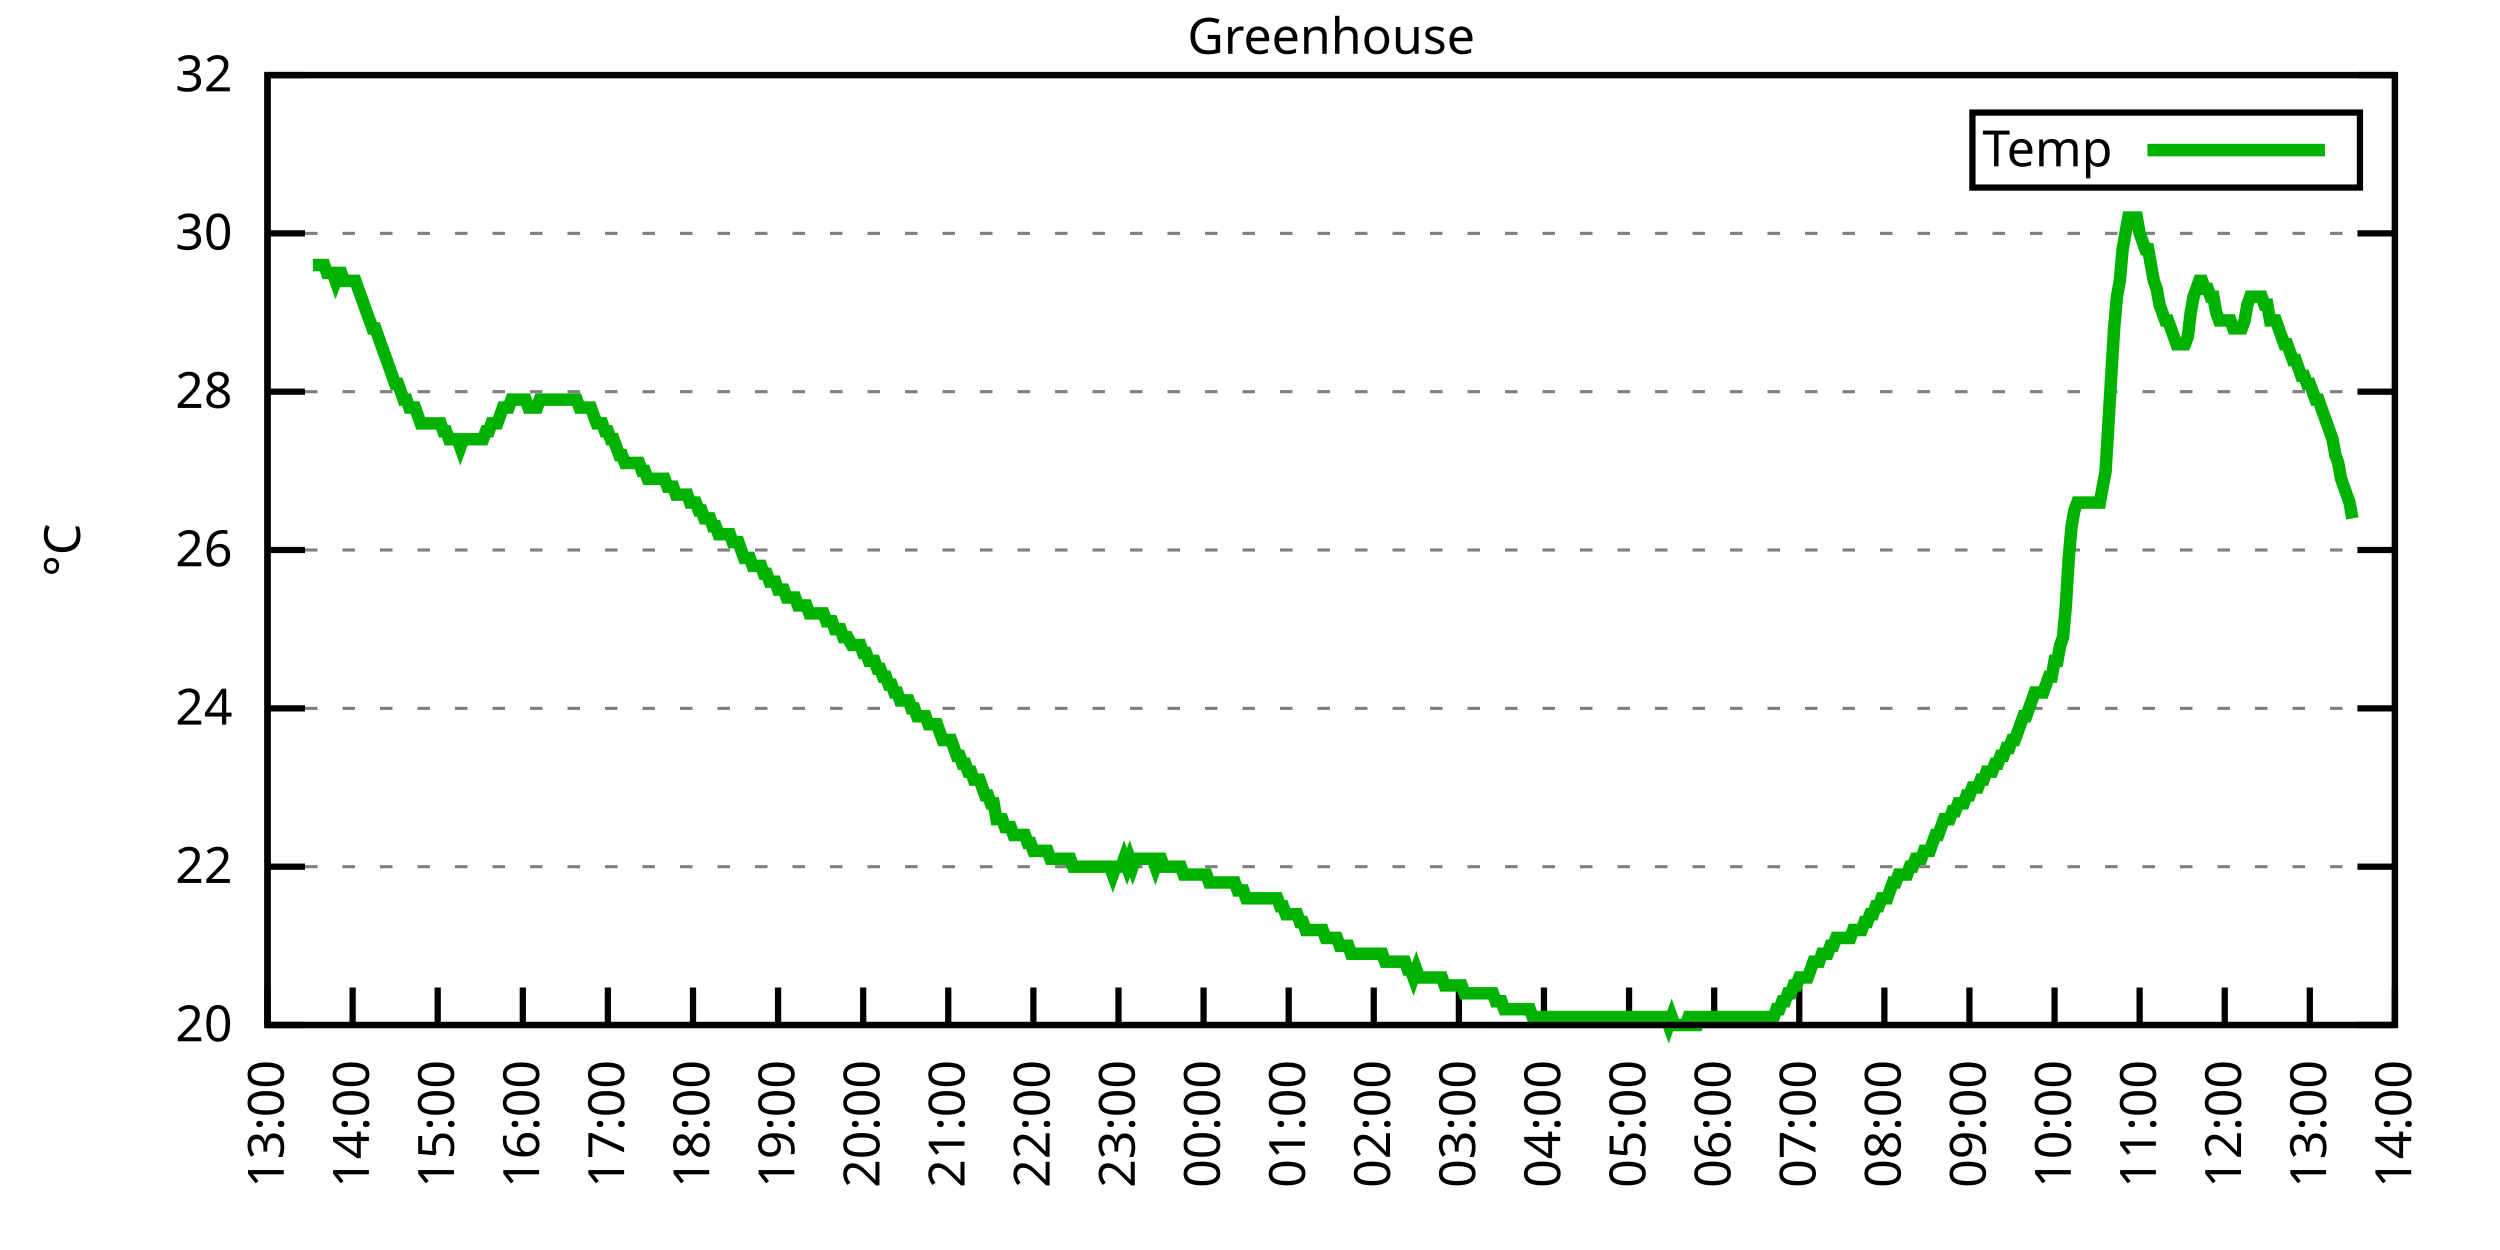
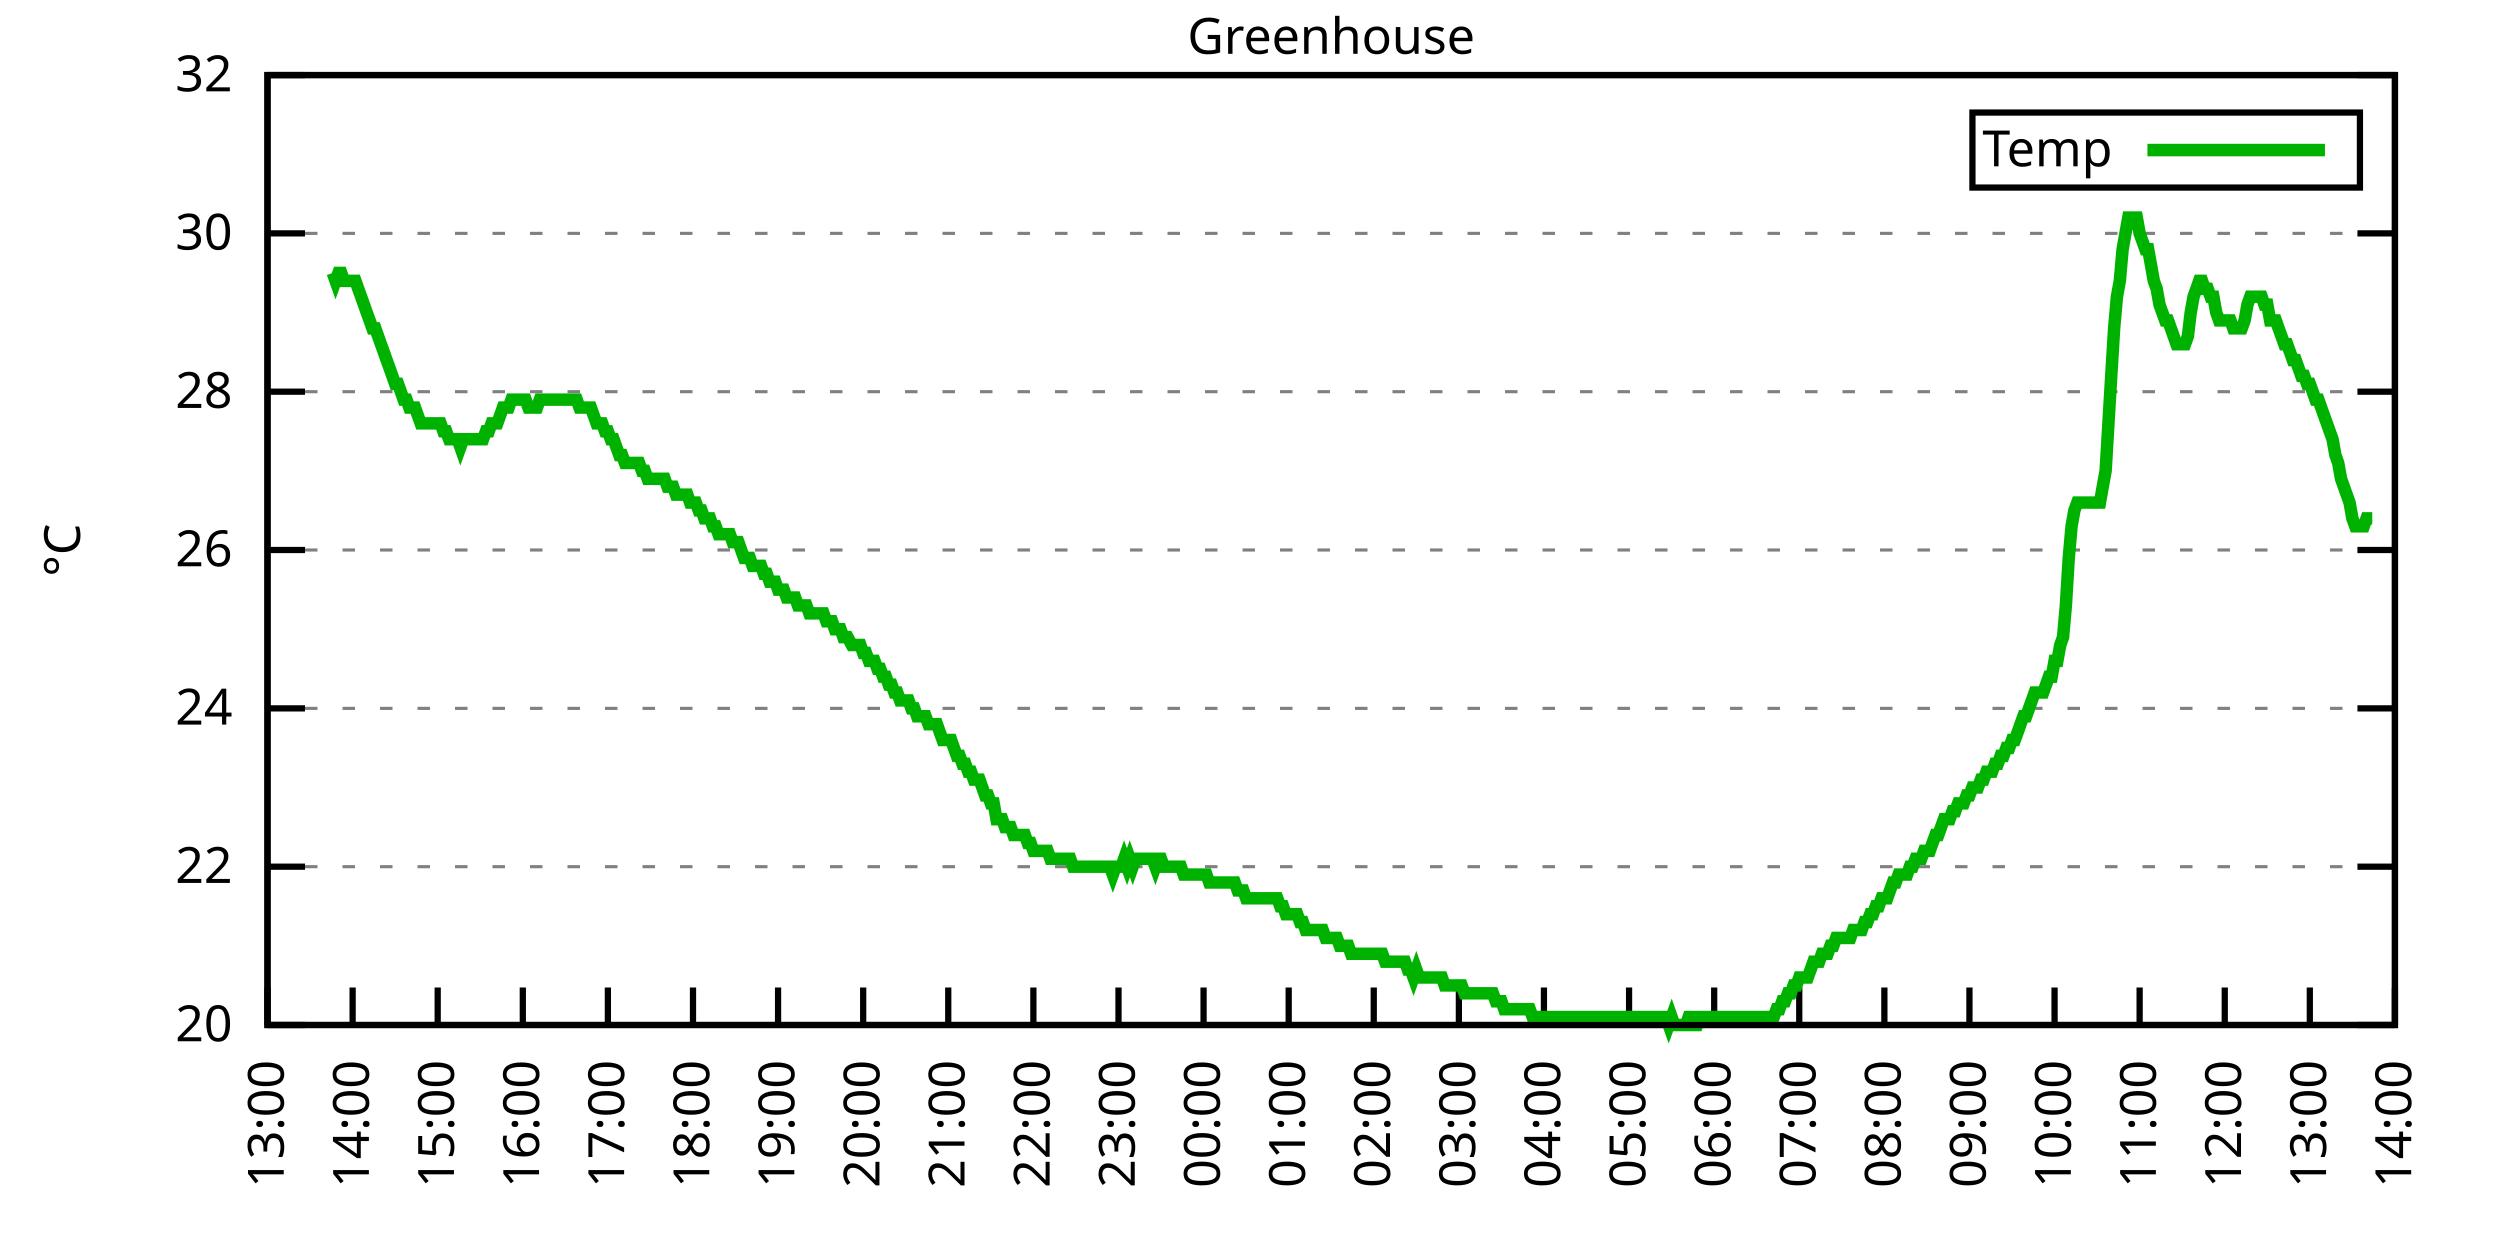
<svg xmlns="http://www.w3.org/2000/svg" xmlns:xlink="http://www.w3.org/1999/xlink" width="400" height="200" viewBox="0 0 400 200">
  <g id="gnuplot_canvas">
    <rect x="0" y="0" width="400" height="200" fill="none" />
    <defs>
      <circle id="gpDot" r="0.5" stroke-width="0.5" stroke="currentColor" />
      <path id="gpPt0" stroke-width="0.333" stroke="currentColor" d="M-1,0 h2 M0,-1 v2" />
      <path id="gpPt1" stroke-width="0.333" stroke="currentColor" d="M-1,-1 L1,1 M1,-1 L-1,1" />
      <path id="gpPt2" stroke-width="0.333" stroke="currentColor" d="M-1,0 L1,0 M0,-1 L0,1 M-1,-1 L1,1 M-1,1 L1,-1" />
      <rect id="gpPt3" stroke-width="0.333" stroke="currentColor" x="-1" y="-1" width="2" height="2" />
      <rect id="gpPt4" stroke-width="0.333" stroke="currentColor" fill="currentColor" x="-1" y="-1" width="2" height="2" />
      <circle id="gpPt5" stroke-width="0.333" stroke="currentColor" cx="0" cy="0" r="1" />
      <use xlink:href="#gpPt5" id="gpPt6" fill="currentColor" stroke="none" />
      <path id="gpPt7" stroke-width="0.333" stroke="currentColor" d="M0,-1.33 L-1.33,0.67 L1.33,0.67 z" />
      <use xlink:href="#gpPt7" id="gpPt8" fill="currentColor" stroke="none" />
      <use xlink:href="#gpPt7" id="gpPt9" stroke="currentColor" transform="rotate(180)" />
      <use xlink:href="#gpPt9" id="gpPt10" fill="currentColor" stroke="none" />
      <use xlink:href="#gpPt3" id="gpPt11" stroke="currentColor" transform="rotate(45)" />
      <use xlink:href="#gpPt11" id="gpPt12" fill="currentColor" stroke="none" />
      <path id="gpPt13" stroke-width="0.333" stroke="currentColor" d="M0,1.330 L1.265,0.411 L0.782,-1.067 L-0.782,-1.076 L-1.265,0.411 z" />
      <use xlink:href="#gpPt13" id="gpPt14" fill="currentColor" stroke="none" />
      <filter id="textbox" filterUnits="objectBoundingBox" x="0" y="0" height="1" width="1">
        <feFlood flood-color="white" flood-opacity="1" result="bgnd" />
        <feComposite in="SourceGraphic" in2="bgnd" operator="atop" />
      </filter>
      <filter id="greybox" filterUnits="objectBoundingBox" x="0" y="0" height="1" width="1">
        <feFlood flood-color="lightgrey" flood-opacity="1" result="grey" />
        <feComposite in="SourceGraphic" in2="grey" operator="atop" />
      </filter>
    </defs>
    <g fill="none" color="white" stroke="currentColor" stroke-width="1.00" stroke-linecap="butt" stroke-linejoin="miter">
</g>
    <g fill="none" color="black" stroke="currentColor" stroke-width="1.00" stroke-linecap="butt" stroke-linejoin="miter">
      <g stroke="none" shape-rendering="crispEdges">
        <polygon fill="rgb(255, 255, 255)" points="42.80,164.00 383.18,164.00 383.18,12.02 42.80,12.02 " />
      </g>
    </g>
    <g fill="none" color="black" stroke="currentColor" stroke-width="1.00" stroke-linecap="butt" stroke-linejoin="miter">
</g>
    <g fill="none" color="black" stroke="black" stroke-width="0.50" stroke-linecap="butt" stroke-linejoin="miter">
</g>
    <g fill="none" color="gray" stroke="currentColor" stroke-width="0.50" stroke-linecap="butt" stroke-linejoin="miter">
      <path stroke="gray" stroke-dasharray="2,4" class="gridline" d="M42.80,164.00 L383.19,164.00  " />
    </g>
    <g fill="none" color="gray" stroke="gray" stroke-width="1.00" stroke-linecap="butt" stroke-linejoin="miter">
</g>
    <g fill="none" color="black" stroke="currentColor" stroke-width="1.00" stroke-linecap="butt" stroke-linejoin="miter">
      <path stroke="black" d="M42.80,164.00 L48.80,164.00 M383.19,164.00 L377.19,164.00  " />
      <g transform="translate(37.20,166.60)" stroke="none" fill="black" font-family="Sans" font-size="8.00" text-anchor="end">
        <text>
          <tspan font-family="Sans"> 20</tspan>
        </text>
      </g>
    </g>
    <g fill="none" color="black" stroke="currentColor" stroke-width="1.00" stroke-linecap="butt" stroke-linejoin="miter">
</g>
    <g fill="none" color="black" stroke="black" stroke-width="0.50" stroke-linecap="butt" stroke-linejoin="miter">
</g>
    <g fill="none" color="gray" stroke="currentColor" stroke-width="0.50" stroke-linecap="butt" stroke-linejoin="miter">
      <path stroke="gray" stroke-dasharray="2,4" class="gridline" d="M42.80,138.67 L383.19,138.67  " />
    </g>
    <g fill="none" color="gray" stroke="gray" stroke-width="1.00" stroke-linecap="butt" stroke-linejoin="miter">
</g>
    <g fill="none" color="black" stroke="currentColor" stroke-width="1.00" stroke-linecap="butt" stroke-linejoin="miter">
      <path stroke="black" d="M42.80,138.67 L48.80,138.67 M383.19,138.67 L377.19,138.67  " />
      <g transform="translate(37.20,141.27)" stroke="none" fill="black" font-family="Sans" font-size="8.00" text-anchor="end">
        <text>
          <tspan font-family="Sans"> 22</tspan>
        </text>
      </g>
    </g>
    <g fill="none" color="black" stroke="currentColor" stroke-width="1.00" stroke-linecap="butt" stroke-linejoin="miter">
</g>
    <g fill="none" color="black" stroke="black" stroke-width="0.50" stroke-linecap="butt" stroke-linejoin="miter">
</g>
    <g fill="none" color="gray" stroke="currentColor" stroke-width="0.50" stroke-linecap="butt" stroke-linejoin="miter">
      <path stroke="gray" stroke-dasharray="2,4" class="gridline" d="M42.80,113.34 L383.19,113.34  " />
    </g>
    <g fill="none" color="gray" stroke="gray" stroke-width="1.00" stroke-linecap="butt" stroke-linejoin="miter">
</g>
    <g fill="none" color="black" stroke="currentColor" stroke-width="1.00" stroke-linecap="butt" stroke-linejoin="miter">
      <path stroke="black" d="M42.80,113.34 L48.80,113.34 M383.19,113.34 L377.19,113.34  " />
      <g transform="translate(37.20,115.94)" stroke="none" fill="black" font-family="Sans" font-size="8.00" text-anchor="end">
        <text>
          <tspan font-family="Sans"> 24</tspan>
        </text>
      </g>
    </g>
    <g fill="none" color="black" stroke="currentColor" stroke-width="1.00" stroke-linecap="butt" stroke-linejoin="miter">
</g>
    <g fill="none" color="black" stroke="black" stroke-width="0.50" stroke-linecap="butt" stroke-linejoin="miter">
</g>
    <g fill="none" color="gray" stroke="currentColor" stroke-width="0.50" stroke-linecap="butt" stroke-linejoin="miter">
      <path stroke="gray" stroke-dasharray="2,4" class="gridline" d="M42.80,88.00 L383.19,88.00  " />
    </g>
    <g fill="none" color="gray" stroke="gray" stroke-width="1.00" stroke-linecap="butt" stroke-linejoin="miter">
</g>
    <g fill="none" color="black" stroke="currentColor" stroke-width="1.00" stroke-linecap="butt" stroke-linejoin="miter">
      <path stroke="black" d="M42.80,88.00 L48.80,88.00 M383.19,88.00 L377.19,88.00  " />
      <g transform="translate(37.20,90.60)" stroke="none" fill="black" font-family="Sans" font-size="8.00" text-anchor="end">
        <text>
          <tspan font-family="Sans"> 26</tspan>
        </text>
      </g>
    </g>
    <g fill="none" color="black" stroke="currentColor" stroke-width="1.00" stroke-linecap="butt" stroke-linejoin="miter">
</g>
    <g fill="none" color="black" stroke="black" stroke-width="0.50" stroke-linecap="butt" stroke-linejoin="miter">
</g>
    <g fill="none" color="gray" stroke="currentColor" stroke-width="0.50" stroke-linecap="butt" stroke-linejoin="miter">
      <path stroke="gray" stroke-dasharray="2,4" class="gridline" d="M42.80,62.67 L383.19,62.67  " />
    </g>
    <g fill="none" color="gray" stroke="gray" stroke-width="1.00" stroke-linecap="butt" stroke-linejoin="miter">
</g>
    <g fill="none" color="black" stroke="currentColor" stroke-width="1.00" stroke-linecap="butt" stroke-linejoin="miter">
      <path stroke="black" d="M42.80,62.67 L48.80,62.67 M383.19,62.67 L377.19,62.67  " />
      <g transform="translate(37.20,65.27)" stroke="none" fill="black" font-family="Sans" font-size="8.00" text-anchor="end">
        <text>
          <tspan font-family="Sans"> 28</tspan>
        </text>
      </g>
    </g>
    <g fill="none" color="black" stroke="currentColor" stroke-width="1.00" stroke-linecap="butt" stroke-linejoin="miter">
</g>
    <g fill="none" color="black" stroke="black" stroke-width="0.50" stroke-linecap="butt" stroke-linejoin="miter">
</g>
    <g fill="none" color="gray" stroke="currentColor" stroke-width="0.50" stroke-linecap="butt" stroke-linejoin="miter">
      <path stroke="gray" stroke-dasharray="2,4" class="gridline" d="M42.80,37.34 L383.19,37.34  " />
    </g>
    <g fill="none" color="gray" stroke="gray" stroke-width="1.00" stroke-linecap="butt" stroke-linejoin="miter">
</g>
    <g fill="none" color="black" stroke="currentColor" stroke-width="1.00" stroke-linecap="butt" stroke-linejoin="miter">
      <path stroke="black" d="M42.80,37.34 L48.80,37.34 M383.19,37.34 L377.19,37.34  " />
      <g transform="translate(37.20,39.94)" stroke="none" fill="black" font-family="Sans" font-size="8.00" text-anchor="end">
        <text>
          <tspan font-family="Sans"> 30</tspan>
        </text>
      </g>
    </g>
    <g fill="none" color="black" stroke="currentColor" stroke-width="1.00" stroke-linecap="butt" stroke-linejoin="miter">
</g>
    <g fill="none" color="black" stroke="black" stroke-width="0.50" stroke-linecap="butt" stroke-linejoin="miter">
</g>
    <g fill="none" color="gray" stroke="currentColor" stroke-width="0.50" stroke-linecap="butt" stroke-linejoin="miter">
      <path stroke="gray" stroke-dasharray="2,4" class="gridline" d="M42.80,12.01 L383.19,12.01  " />
    </g>
    <g fill="none" color="gray" stroke="gray" stroke-width="1.00" stroke-linecap="butt" stroke-linejoin="miter">
</g>
    <g fill="none" color="black" stroke="currentColor" stroke-width="1.00" stroke-linecap="butt" stroke-linejoin="miter">
      <path stroke="black" d="M42.80,12.01 L48.80,12.01 M383.19,12.01 L377.19,12.01  " />
      <g transform="translate(37.20,14.61)" stroke="none" fill="black" font-family="Sans" font-size="8.00" text-anchor="end">
        <text>
          <tspan font-family="Sans"> 32</tspan>
        </text>
      </g>
    </g>
    <g fill="none" color="black" stroke="currentColor" stroke-width="1.00" stroke-linecap="butt" stroke-linejoin="miter">
      <path stroke="black" d="M42.80,164.00 L42.80,158.00  " />
      <g transform="translate(45.40,169.60) rotate(270.00)" stroke="none" fill="black" font-family="Sans" font-size="8.00" text-anchor="end">
        <text>
          <tspan font-family="Sans">13:00</tspan>
        </text>
      </g>
    </g>
    <g fill="none" color="black" stroke="currentColor" stroke-width="1.00" stroke-linecap="butt" stroke-linejoin="miter">
      <path stroke="black" d="M56.42,164.00 L56.42,158.00  " />
      <g transform="translate(59.02,169.60) rotate(270.00)" stroke="none" fill="black" font-family="Sans" font-size="8.00" text-anchor="end">
        <text>
          <tspan font-family="Sans">14:00</tspan>
        </text>
      </g>
    </g>
    <g fill="none" color="black" stroke="currentColor" stroke-width="1.00" stroke-linecap="butt" stroke-linejoin="miter">
      <path stroke="black" d="M70.03,164.00 L70.03,158.00  " />
      <g transform="translate(72.63,169.60) rotate(270.00)" stroke="none" fill="black" font-family="Sans" font-size="8.00" text-anchor="end">
        <text>
          <tspan font-family="Sans">15:00</tspan>
        </text>
      </g>
    </g>
    <g fill="none" color="black" stroke="currentColor" stroke-width="1.00" stroke-linecap="butt" stroke-linejoin="miter">
      <path stroke="black" d="M83.65,164.00 L83.65,158.00  " />
      <g transform="translate(86.25,169.60) rotate(270.00)" stroke="none" fill="black" font-family="Sans" font-size="8.00" text-anchor="end">
        <text>
          <tspan font-family="Sans">16:00</tspan>
        </text>
      </g>
    </g>
    <g fill="none" color="black" stroke="currentColor" stroke-width="1.00" stroke-linecap="butt" stroke-linejoin="miter">
      <path stroke="black" d="M97.26,164.00 L97.26,158.00  " />
      <g transform="translate(99.86,169.60) rotate(270.00)" stroke="none" fill="black" font-family="Sans" font-size="8.00" text-anchor="end">
        <text>
          <tspan font-family="Sans">17:00</tspan>
        </text>
      </g>
    </g>
    <g fill="none" color="black" stroke="currentColor" stroke-width="1.00" stroke-linecap="butt" stroke-linejoin="miter">
      <path stroke="black" d="M110.88,164.00 L110.88,158.00  " />
      <g transform="translate(113.48,169.60) rotate(270.00)" stroke="none" fill="black" font-family="Sans" font-size="8.00" text-anchor="end">
        <text>
          <tspan font-family="Sans">18:00</tspan>
        </text>
      </g>
    </g>
    <g fill="none" color="black" stroke="currentColor" stroke-width="1.00" stroke-linecap="butt" stroke-linejoin="miter">
      <path stroke="black" d="M124.49,164.00 L124.49,158.00  " />
      <g transform="translate(127.09,169.60) rotate(270.00)" stroke="none" fill="black" font-family="Sans" font-size="8.00" text-anchor="end">
        <text>
          <tspan font-family="Sans">19:00</tspan>
        </text>
      </g>
    </g>
    <g fill="none" color="black" stroke="currentColor" stroke-width="1.00" stroke-linecap="butt" stroke-linejoin="miter">
      <path stroke="black" d="M138.11,164.00 L138.11,158.00  " />
      <g transform="translate(140.71,169.60) rotate(270.00)" stroke="none" fill="black" font-family="Sans" font-size="8.00" text-anchor="end">
        <text>
          <tspan font-family="Sans">20:00</tspan>
        </text>
      </g>
    </g>
    <g fill="none" color="black" stroke="currentColor" stroke-width="1.00" stroke-linecap="butt" stroke-linejoin="miter">
      <path stroke="black" d="M151.72,164.00 L151.72,158.00  " />
      <g transform="translate(154.32,169.60) rotate(270.00)" stroke="none" fill="black" font-family="Sans" font-size="8.00" text-anchor="end">
        <text>
          <tspan font-family="Sans">21:00</tspan>
        </text>
      </g>
    </g>
    <g fill="none" color="black" stroke="currentColor" stroke-width="1.00" stroke-linecap="butt" stroke-linejoin="miter">
      <path stroke="black" d="M165.34,164.00 L165.34,158.00  " />
      <g transform="translate(167.94,169.60) rotate(270.00)" stroke="none" fill="black" font-family="Sans" font-size="8.00" text-anchor="end">
        <text>
          <tspan font-family="Sans">22:00</tspan>
        </text>
      </g>
    </g>
    <g fill="none" color="black" stroke="currentColor" stroke-width="1.00" stroke-linecap="butt" stroke-linejoin="miter">
      <path stroke="black" d="M178.96,164.00 L178.96,158.00  " />
      <g transform="translate(181.56,169.60) rotate(270.00)" stroke="none" fill="black" font-family="Sans" font-size="8.00" text-anchor="end">
        <text>
          <tspan font-family="Sans">23:00</tspan>
        </text>
      </g>
    </g>
    <g fill="none" color="black" stroke="currentColor" stroke-width="1.00" stroke-linecap="butt" stroke-linejoin="miter">
      <path stroke="black" d="M192.57,164.00 L192.57,158.00  " />
      <g transform="translate(195.17,169.60) rotate(270.00)" stroke="none" fill="black" font-family="Sans" font-size="8.00" text-anchor="end">
        <text>
          <tspan font-family="Sans">00:00</tspan>
        </text>
      </g>
    </g>
    <g fill="none" color="black" stroke="currentColor" stroke-width="1.00" stroke-linecap="butt" stroke-linejoin="miter">
      <path stroke="black" d="M206.19,164.00 L206.19,158.00  " />
      <g transform="translate(208.79,169.60) rotate(270.00)" stroke="none" fill="black" font-family="Sans" font-size="8.00" text-anchor="end">
        <text>
          <tspan font-family="Sans">01:00</tspan>
        </text>
      </g>
    </g>
    <g fill="none" color="black" stroke="currentColor" stroke-width="1.00" stroke-linecap="butt" stroke-linejoin="miter">
      <path stroke="black" d="M219.80,164.00 L219.80,158.00  " />
      <g transform="translate(222.40,169.60) rotate(270.00)" stroke="none" fill="black" font-family="Sans" font-size="8.00" text-anchor="end">
        <text>
          <tspan font-family="Sans">02:00</tspan>
        </text>
      </g>
    </g>
    <g fill="none" color="black" stroke="currentColor" stroke-width="1.00" stroke-linecap="butt" stroke-linejoin="miter">
      <path stroke="black" d="M233.42,164.00 L233.42,158.00  " />
      <g transform="translate(236.02,169.60) rotate(270.00)" stroke="none" fill="black" font-family="Sans" font-size="8.00" text-anchor="end">
        <text>
          <tspan font-family="Sans">03:00</tspan>
        </text>
      </g>
    </g>
    <g fill="none" color="black" stroke="currentColor" stroke-width="1.00" stroke-linecap="butt" stroke-linejoin="miter">
      <path stroke="black" d="M247.03,164.00 L247.03,158.00  " />
      <g transform="translate(249.63,169.60) rotate(270.00)" stroke="none" fill="black" font-family="Sans" font-size="8.00" text-anchor="end">
        <text>
          <tspan font-family="Sans">04:00</tspan>
        </text>
      </g>
    </g>
    <g fill="none" color="black" stroke="currentColor" stroke-width="1.00" stroke-linecap="butt" stroke-linejoin="miter">
      <path stroke="black" d="M260.65,164.00 L260.65,158.00  " />
      <g transform="translate(263.25,169.60) rotate(270.00)" stroke="none" fill="black" font-family="Sans" font-size="8.00" text-anchor="end">
        <text>
          <tspan font-family="Sans">05:00</tspan>
        </text>
      </g>
    </g>
    <g fill="none" color="black" stroke="currentColor" stroke-width="1.00" stroke-linecap="butt" stroke-linejoin="miter">
      <path stroke="black" d="M274.27,164.00 L274.27,158.00  " />
      <g transform="translate(276.87,169.60) rotate(270.00)" stroke="none" fill="black" font-family="Sans" font-size="8.00" text-anchor="end">
        <text>
          <tspan font-family="Sans">06:00</tspan>
        </text>
      </g>
    </g>
    <g fill="none" color="black" stroke="currentColor" stroke-width="1.00" stroke-linecap="butt" stroke-linejoin="miter">
      <path stroke="black" d="M287.88,164.00 L287.88,158.00  " />
      <g transform="translate(290.48,169.60) rotate(270.00)" stroke="none" fill="black" font-family="Sans" font-size="8.00" text-anchor="end">
        <text>
          <tspan font-family="Sans">07:00</tspan>
        </text>
      </g>
    </g>
    <g fill="none" color="black" stroke="currentColor" stroke-width="1.00" stroke-linecap="butt" stroke-linejoin="miter">
      <path stroke="black" d="M301.50,164.00 L301.50,158.00  " />
      <g transform="translate(304.10,169.60) rotate(270.00)" stroke="none" fill="black" font-family="Sans" font-size="8.00" text-anchor="end">
        <text>
          <tspan font-family="Sans">08:00</tspan>
        </text>
      </g>
    </g>
    <g fill="none" color="black" stroke="currentColor" stroke-width="1.00" stroke-linecap="butt" stroke-linejoin="miter">
      <path stroke="black" d="M315.11,164.00 L315.11,158.00  " />
      <g transform="translate(317.71,169.60) rotate(270.00)" stroke="none" fill="black" font-family="Sans" font-size="8.00" text-anchor="end">
        <text>
          <tspan font-family="Sans">09:00</tspan>
        </text>
      </g>
    </g>
    <g fill="none" color="black" stroke="currentColor" stroke-width="1.00" stroke-linecap="butt" stroke-linejoin="miter">
      <path stroke="black" d="M328.73,164.00 L328.73,158.00  " />
      <g transform="translate(331.33,169.60) rotate(270.00)" stroke="none" fill="black" font-family="Sans" font-size="8.00" text-anchor="end">
        <text>
          <tspan font-family="Sans">10:00</tspan>
        </text>
      </g>
    </g>
    <g fill="none" color="black" stroke="currentColor" stroke-width="1.00" stroke-linecap="butt" stroke-linejoin="miter">
      <path stroke="black" d="M342.34,164.00 L342.34,158.00  " />
      <g transform="translate(344.94,169.60) rotate(270.00)" stroke="none" fill="black" font-family="Sans" font-size="8.00" text-anchor="end">
        <text>
          <tspan font-family="Sans">11:00</tspan>
        </text>
      </g>
    </g>
    <g fill="none" color="black" stroke="currentColor" stroke-width="1.00" stroke-linecap="butt" stroke-linejoin="miter">
      <path stroke="black" d="M355.96,164.00 L355.96,158.00  " />
      <g transform="translate(358.56,169.60) rotate(270.00)" stroke="none" fill="black" font-family="Sans" font-size="8.00" text-anchor="end">
        <text>
          <tspan font-family="Sans">12:00</tspan>
        </text>
      </g>
    </g>
    <g fill="none" color="black" stroke="currentColor" stroke-width="1.00" stroke-linecap="butt" stroke-linejoin="miter">
      <path stroke="black" d="M369.57,164.00 L369.57,158.00  " />
      <g transform="translate(372.17,169.60) rotate(270.00)" stroke="none" fill="black" font-family="Sans" font-size="8.00" text-anchor="end">
        <text>
          <tspan font-family="Sans">13:00</tspan>
        </text>
      </g>
    </g>
    <g fill="none" color="black" stroke="currentColor" stroke-width="1.00" stroke-linecap="butt" stroke-linejoin="miter">
      <path stroke="black" d="M383.19,164.00 L383.19,158.00  " />
      <g transform="translate(385.79,169.60) rotate(270.00)" stroke="none" fill="black" font-family="Sans" font-size="8.00" text-anchor="end">
        <text>
          <tspan font-family="Sans">14:00</tspan>
        </text>
      </g>
    </g>
    <g fill="none" color="black" stroke="currentColor" stroke-width="1.00" stroke-linecap="butt" stroke-linejoin="miter">
</g>
    <g fill="none" color="black" stroke="currentColor" stroke-width="1.00" stroke-linecap="butt" stroke-linejoin="miter">
      <path stroke="black" d="M42.80,12.01 L42.80,164.00 L383.19,164.00 L383.19,12.01 L42.80,12.01 Z  " />
    </g>
    <g fill="none" color="black" stroke="currentColor" stroke-width="1.00" stroke-linecap="butt" stroke-linejoin="miter">
</g>
    <g fill="none" color="black" stroke="currentColor" stroke-width="1.00" stroke-linecap="butt" stroke-linejoin="miter">
      <path stroke="black" d="M315.59,30.01 L315.59,18.01 L377.59,18.01 L377.59,30.01 L315.59,30.01 Z  " />
    </g>
    <g id="Greenhouse_plot_1">
      <g fill="none" color="white" stroke="black" stroke-width="2.00" stroke-linecap="butt" stroke-linejoin="miter">
</g>
      <g fill="none" color="black" stroke="currentColor" stroke-width="2.00" stroke-linecap="butt" stroke-linejoin="miter">
        <g transform="translate(337.99,26.61)" stroke="none" fill="black" font-family="Sans" font-size="8.00" text-anchor="end">
          <text>
            <tspan font-family="Sans">Temp</tspan>
          </text>
        </g>
      </g>
      <g fill="none" color="black" stroke="currentColor" stroke-width="2.00" stroke-linecap="butt" stroke-linejoin="miter">
-         <path stroke="rgb(  0, 178,   0)" d="M343.59,24.01 L371.99,24.01 M50.06,42.41 L50.52,42.41 L50.97,42.41 L51.42,42.41 L51.88,42.41 L52.33,43.67   L52.78,43.67 L53.24,43.67 L53.69,44.94 L54.15,43.67 L54.60,43.67 L55.05,44.94 L55.51,44.94 L55.96,44.94   L56.42,44.94 L56.87,44.94 L57.32,46.21 L57.78,47.47 L58.23,48.74 L58.68,50.01 L59.14,51.27 L59.59,52.54   L60.05,52.54 L60.50,53.81 L60.95,55.07 L61.41,56.34 L61.86,57.61 L62.32,58.87 L62.77,60.14 L63.22,61.41   L63.68,61.41 L64.13,62.67 L64.58,63.94 L65.04,63.94 L65.49,65.21 L65.95,65.21 L66.40,65.21 L66.85,66.47   L67.31,67.74 L67.76,67.74 L68.22,67.74 L68.67,67.74 L69.12,67.74 L69.58,67.74 L70.03,67.74 L70.49,67.74   L70.94,69.01 L71.39,69.01 L71.85,70.27 L72.30,70.27 L72.75,70.27 L73.21,70.27 L73.66,71.54 L74.12,70.27   L74.57,70.27 L75.02,70.27 L75.48,70.27 L75.93,70.27 L76.39,70.27 L76.84,70.27 L77.29,70.27 L77.75,69.01   L78.20,69.01 L78.65,67.74 L79.11,67.74 L79.56,67.74 L80.02,66.47 L80.47,65.21 L80.92,65.21 L81.38,65.21   L81.83,63.94 L82.29,63.94 L82.74,63.94 L83.19,63.94 L83.65,63.94 L84.10,63.94 L84.55,65.21 L85.01,65.21   L85.46,65.21 L85.92,65.21 L86.37,63.94 L86.82,63.94 L87.28,63.94 L87.73,63.94 L88.19,63.94 L88.64,63.94   L89.09,63.94 L89.55,63.94 L90.00,63.94 L90.45,63.94 L90.91,63.94 L91.36,63.94 L91.82,63.94 L92.27,63.94   L92.72,65.21 L93.18,65.21 L93.63,65.21 L94.09,65.21 L94.54,65.21 L94.99,66.47 L95.45,67.74 L95.90,67.74   L96.35,67.74 L96.81,69.01 L97.26,69.01 L97.72,70.27 L98.17,70.27 L98.62,71.54 L99.08,72.81 L99.53,72.81   L99.99,74.07 L100.44,74.07 L100.89,74.07 L101.35,74.07 L101.80,74.07 L102.25,74.07 L102.71,75.34 L103.16,75.34   L103.62,76.61 L104.07,76.61 L104.52,76.61 L104.98,76.61 L105.43,76.61 L105.89,76.61 L106.34,76.61 L106.79,77.87   L107.25,77.87 L107.70,77.87 L108.15,79.14 L108.61,79.14 L109.06,79.14 L109.52,79.14 L109.97,79.14 L110.42,80.41   L110.88,80.41 L111.33,80.41 L111.79,81.67 L112.24,81.67 L112.69,82.94 L113.15,82.94 L113.60,82.94 L114.05,84.21   L114.51,84.21 L114.96,85.47 L115.42,85.47 L115.87,85.47 L116.32,85.47 L116.78,85.47 L117.23,86.74 L117.69,86.74   L118.14,86.74 L118.59,88.00 L119.05,89.27 L119.50,89.27 L119.96,89.27 L120.41,90.54 L120.86,90.54 L121.32,90.54   L121.77,90.54 L122.22,91.80 L122.68,91.80 L123.13,93.07 L123.59,93.07 L124.04,93.07 L124.49,94.34 L124.95,94.34   L125.40,94.34 L125.86,95.60 L126.31,95.60 L126.76,95.60 L127.22,95.60 L127.67,96.87 L128.12,96.87 L128.58,96.87   L129.03,96.87 L129.49,98.14 L129.94,98.14 L130.39,98.14 L130.85,98.14 L131.30,98.14 L131.76,98.14 L132.21,99.40   L132.66,99.40 L133.12,99.40 L133.57,100.67 L134.02,100.67 L134.48,100.67 L134.93,101.94 L135.39,101.94 L135.61,101.94   L136.29,103.20 L136.75,103.20 L137.20,103.20 L137.66,103.20 L138.11,104.47 L138.56,104.47 L139.02,105.74 L139.47,105.74   L139.92,105.74 L140.38,107.00 L140.83,107.00 L141.29,108.27 L141.74,108.27 L142.19,109.54 L142.65,109.54 L143.10,110.80   L143.56,110.80 L144.01,112.07 L144.46,112.07 L144.92,112.07 L145.37,112.07 L145.82,113.34 L146.28,113.34 L146.73,114.60   L147.19,114.60 L147.64,114.60 L148.09,114.60 L148.55,115.87 L149.00,115.87 L149.46,115.87 L149.91,115.87 L150.36,117.14   L150.82,118.40 L151.27,118.40 L151.72,118.40 L152.18,118.40 L152.63,119.67 L153.09,120.94 L153.54,120.94 L153.99,122.20   L154.45,122.20 L154.90,123.47 L155.36,123.47 L155.81,124.74 L156.26,124.74 L156.72,124.74 L157.17,126.00 L157.62,127.27   L158.08,127.27 L158.53,128.54 L158.99,128.54 L159.44,131.07 L159.89,131.07 L160.35,131.07 L160.80,132.34 L161.26,132.34   L161.71,132.34 L162.16,133.60 L162.62,133.60 L163.07,133.60 L163.52,133.60 L163.98,133.60 L164.43,134.87 L164.89,134.87   L165.34,136.14 L165.79,136.14 L166.25,136.14 L166.70,136.14 L167.16,136.14 L167.61,136.14 L168.06,137.40 L168.52,137.40   L168.97,137.40 L169.43,137.40 L169.88,137.40 L170.33,137.40 L170.79,137.40 L171.24,137.40 L171.69,138.67 L172.15,138.67   L172.60,138.67 L173.06,138.67 L173.51,138.67 L173.96,138.67 L174.42,138.67 L174.87,138.67 L175.33,138.67 L175.78,138.67   L176.23,138.67 L176.69,138.67 L177.14,138.67 L177.59,138.67 L178.05,139.93 L178.50,138.67 L178.96,138.67 L179.41,138.67   L179.86,137.40 L180.32,138.67 L180.77,137.40 L181.23,138.67 L181.68,137.40 L182.13,137.40 L182.59,137.40 L183.04,137.40   L183.49,137.40 L183.95,137.40 L184.40,137.40 L184.86,138.67 L185.31,137.40 L185.76,137.40 L186.22,138.67 L186.67,138.67   L187.13,138.67 L187.58,138.67 L188.03,138.67 L188.49,138.67 L188.94,138.67 L189.39,139.93 L189.85,139.93 L190.30,139.93   L190.76,139.93 L191.21,139.93 L191.66,139.93 L192.12,139.93 L192.57,139.93 L193.03,139.93 L193.48,141.20 L193.93,141.20   L194.39,141.20 L194.84,141.20 L195.29,141.20 L195.75,141.20 L196.20,141.20 L196.66,141.20 L197.11,141.20 L197.56,141.20   L198.02,142.47 L198.47,142.47 L198.93,142.47 L199.38,143.73 L199.83,143.73 L200.29,143.73 L200.74,143.73 L201.19,143.73   L201.65,143.73 L202.10,143.73 L202.56,143.73 L203.01,143.73 L203.46,143.73 L203.92,143.73 L204.37,143.73 L204.83,145.00   L205.28,145.00 L205.73,146.27 L206.19,146.27 L206.64,146.27 L207.09,146.27 L207.55,146.27 L208.00,147.53 L208.46,147.53   L208.91,148.80 L209.36,148.80 L209.82,148.80 L210.27,148.80 L210.73,148.80 L211.18,148.80 L211.63,148.80 L212.09,150.07   L212.54,150.07 L213.00,150.07 L213.45,150.07 L213.90,150.07 L214.36,151.33 L214.81,151.33 L215.26,151.33 L215.72,151.33   L216.17,152.60 L216.63,152.60 L217.08,152.60 L217.53,152.60 L217.99,152.60 L218.44,152.60 L218.90,152.60 L219.35,152.60   L219.80,152.60 L220.26,152.60 L220.71,152.60 L221.16,152.60 L221.62,153.87 L222.07,153.87 L222.53,153.87 L222.98,153.87   L223.43,153.87 L223.89,153.87 L224.34,153.87 L224.80,153.87 L225.25,155.13 L225.70,155.13 L226.16,156.40 L226.61,155.13   L227.06,156.40 L227.52,156.40 L227.97,156.40 L228.43,156.40 L228.88,156.40 L229.33,156.40 L229.79,156.40 L230.24,156.40   L230.70,156.40 L231.15,157.67 L231.60,157.67 L232.06,157.67 L232.51,157.67 L232.96,157.67 L233.42,157.67 L233.87,157.67   L234.33,158.93 L234.78,158.93 L235.23,158.93 L235.69,158.93 L236.14,158.93 L236.60,158.93 L237.05,158.93 L237.50,158.93   L237.96,158.93 L238.41,158.93 L238.86,158.93 L239.32,160.20 L239.77,160.20 L240.23,160.20 L240.68,161.47 L241.13,161.47   L241.59,161.47 L242.04,161.47 L242.50,161.47 L242.95,161.47 L243.40,161.47 L243.86,161.47 L244.31,161.47 L244.76,161.47   L245.22,162.73 L245.67,162.73 L246.13,162.73 L246.58,162.73 L247.03,162.73 L247.49,162.73 L247.94,162.73 L248.40,162.73   L248.85,162.73 L249.30,162.73 L249.76,162.73 L250.21,162.73 L250.66,162.73 L251.12,162.73 L251.57,162.73 L252.03,162.73   L252.48,162.73 L252.93,162.73 L253.39,162.73 L253.84,162.73 L254.30,162.73 L254.75,162.73 L255.20,162.73 L255.66,162.73   L256.11,162.73 L256.56,162.73 L257.02,162.73 L257.47,162.73 L257.93,162.73 L258.38,162.73 L258.83,162.73 L259.29,162.73   L259.74,162.73 L260.20,162.73 L260.65,162.73 L261.10,162.73 L261.56,162.73 L262.01,162.73 L262.47,162.73 L262.92,162.73   L263.37,162.73 L263.83,162.73 L264.28,162.73 L264.73,162.73 L265.19,162.73 L265.64,162.73 L266.10,162.73 L266.55,162.73   L267.00,164.00 L267.46,162.73 L267.91,164.00 L268.37,164.00 L268.82,164.00 L269.27,164.00 L269.73,164.00 L270.18,162.73   L270.63,162.73 L271.09,164.00 L271.54,164.00 L272.00,162.73 L272.45,162.73 L272.90,162.73 L273.36,162.73 L273.81,162.73   L274.27,162.73 L274.72,162.73 L275.17,162.73 L275.63,162.73 L276.08,162.73 L276.53,162.73 L276.99,162.73 L277.44,162.73   L277.90,162.73 L278.35,162.73 L278.80,162.73 L279.26,162.73 L279.71,162.73 L280.17,162.73 L280.62,162.73 L281.07,162.73   L281.53,162.73 L281.98,162.73 L282.43,162.73 L282.89,162.73 L283.34,162.73 L283.80,162.73 L284.25,161.47 L284.70,161.47   L285.16,160.20 L285.61,160.20 L286.07,158.93 L286.52,158.93 L286.97,157.67 L287.43,157.67 L287.88,156.40 L288.33,156.40   L288.79,156.40 L289.24,156.40 L289.70,155.13 L290.15,153.87 L290.60,153.87 L291.06,153.87 L291.51,152.60 L291.97,152.60   L292.42,152.60 L292.87,151.33 L293.33,151.33 L293.78,150.07 L294.23,150.07 L294.69,150.07 L295.14,150.07 L295.60,150.07   L296.05,150.07 L296.50,148.80 L296.96,148.80 L297.41,148.80 L297.87,148.80 L298.32,147.53 L298.77,147.53 L299.23,146.27   L299.68,146.27 L300.13,145.00 L300.59,145.00 L301.04,143.73 L301.50,143.73 L301.95,143.73 L302.40,142.47 L302.86,141.20   L303.31,141.20 L303.77,139.93 L304.22,139.93 L304.67,139.93 L305.13,139.93 L305.58,138.67 L306.03,138.67 L306.49,137.40   L306.94,137.40 L307.40,137.40 L307.85,136.14 L308.30,136.14 L308.76,136.14 L309.21,134.87 L309.67,133.60 L310.12,133.60   L310.57,132.34 L311.03,131.07 L311.48,131.07 L311.94,131.07 L312.39,129.80 L312.84,129.80 L313.30,128.54 L313.75,128.54   L314.20,128.54 L314.66,127.27 L315.11,127.27 L315.57,126.00 L316.02,126.00 L316.47,126.00 L316.93,124.74 L317.38,124.74   L317.84,123.47 L318.29,123.47 L318.74,123.47 L319.20,122.20 L319.65,122.20 L320.10,120.94 L320.56,120.94 L321.01,119.67   L321.47,119.67 L321.92,118.40 L322.37,118.40 L322.83,117.14 L323.28,115.87 L323.74,114.60 L324.19,114.60 L324.64,113.34   L325.10,112.07 L325.55,110.80 L326.00,110.80 L326.46,110.80 L326.91,110.80 L327.37,109.54 L327.82,108.27 L328.27,108.27   L328.73,105.74 L329.18,105.74 L329.64,103.20 L330.09,101.94 L330.54,96.87 L331.00,89.27 L331.45,84.21 L331.90,81.67   L332.36,80.41 L332.81,80.41 L333.27,80.41 L333.72,80.41 L334.17,80.41 L334.63,80.41 L335.08,80.41 L335.54,80.41   L335.99,80.41 L336.44,77.87 L336.90,75.34 L337.35,67.74 L337.80,60.14 L338.26,52.54 L338.71,47.47 L339.17,44.94   L339.62,39.87 L340.07,37.34 L340.53,34.81 L340.98,34.81 L341.44,34.81 L341.89,34.81 L342.34,37.34 L342.80,38.61   L343.25,39.87 L343.70,39.87 L344.16,42.41 L344.61,44.94 L345.07,46.21 L345.52,48.74 L345.97,50.01 L346.43,51.27   L346.88,51.27 L347.34,52.54 L347.79,53.81 L348.24,55.07 L348.70,55.07 L349.15,55.07 L349.60,55.07 L350.06,53.81   L350.51,50.01 L350.97,47.47 L351.42,46.21 L351.87,44.94 L352.33,44.94 L352.78,46.21 L353.24,46.21 L353.69,47.47   L354.14,47.47 L354.60,50.01 L355.05,51.27 L355.50,51.27 L355.96,51.27 L356.41,51.27 L356.87,51.27 L357.32,52.54   L357.77,52.54 L358.23,52.54 L358.68,52.54 L359.14,51.27 L359.59,48.74 L360.04,47.47 L360.50,47.47 L360.95,47.47   L361.41,47.47 L361.86,47.47 L362.31,48.74 L362.77,48.74 L363.22,51.27 L363.67,51.27 L364.13,51.27 L364.58,52.54   L365.04,53.81 L365.49,55.07 L365.94,55.07 L366.40,56.34 L366.85,57.61 L367.31,57.61 L367.76,58.87 L368.21,60.14   L368.67,60.14 L369.12,61.41 L369.57,61.41 L370.03,62.67 L370.48,63.94 L370.94,63.94 L371.39,65.21 L371.84,66.47   L372.30,67.74 L372.75,69.01 L373.21,70.27 L373.66,72.81 L374.11,74.07 L374.57,76.61 L375.02,77.87 L375.47,79.14   L375.93,80.41 L376.38,82.94  " />
+         <path stroke="rgb(  0, 178,   0)" d="M343.59,24.01 L371.99,24.01 M53.24,43.67 L53.69,44.94 L54.15,43.67 L54.60,43.67 L55.05,44.94 L55.51,44.94   L55.96,44.94 L56.42,44.94 L56.87,44.94 L57.32,46.21 L57.78,47.47 L58.23,48.74 L58.68,50.01 L59.14,51.27   L59.59,52.54 L60.05,52.54 L60.50,53.81 L60.95,55.07 L61.41,56.34 L61.86,57.61 L62.32,58.87 L62.77,60.14   L63.22,61.41 L63.68,61.41 L64.13,62.67 L64.58,63.94 L65.04,63.94 L65.49,65.21 L65.95,65.21 L66.40,65.21   L66.85,66.47 L67.31,67.74 L67.76,67.74 L68.22,67.74 L68.67,67.74 L69.12,67.74 L69.58,67.74 L70.03,67.74   L70.49,67.74 L70.94,69.01 L71.39,69.01 L71.85,70.27 L72.30,70.27 L72.75,70.27 L73.21,70.27 L73.66,71.54   L74.12,70.27 L74.57,70.27 L75.02,70.27 L75.48,70.27 L75.93,70.27 L76.39,70.27 L76.84,70.27 L77.29,70.27   L77.75,69.01 L78.20,69.01 L78.65,67.74 L79.11,67.74 L79.56,67.74 L80.02,66.47 L80.47,65.21 L80.92,65.21   L81.38,65.21 L81.83,63.94 L82.29,63.94 L82.74,63.94 L83.19,63.94 L83.65,63.94 L84.10,63.94 L84.55,65.21   L85.01,65.21 L85.46,65.21 L85.92,65.21 L86.37,63.94 L86.82,63.94 L87.28,63.94 L87.73,63.94 L88.19,63.94   L88.64,63.94 L89.09,63.94 L89.55,63.94 L90.00,63.94 L90.45,63.94 L90.91,63.94 L91.36,63.94 L91.82,63.94   L92.27,63.94 L92.72,65.21 L93.18,65.21 L93.63,65.21 L94.09,65.21 L94.54,65.21 L94.99,66.47 L95.45,67.74   L95.90,67.74 L96.35,67.74 L96.81,69.01 L97.26,69.01 L97.72,70.27 L98.17,70.27 L98.62,71.54 L99.08,72.81   L99.53,72.81 L99.99,74.07 L100.44,74.07 L100.89,74.07 L101.35,74.07 L101.80,74.07 L102.25,74.07 L102.71,75.34   L103.16,75.34 L103.62,76.61 L104.07,76.61 L104.52,76.61 L104.98,76.61 L105.43,76.61 L105.89,76.61 L106.34,76.61   L106.79,77.87 L107.25,77.87 L107.70,77.87 L108.15,79.14 L108.61,79.14 L109.06,79.14 L109.52,79.14 L109.97,79.14   L110.42,80.41 L110.88,80.41 L111.33,80.41 L111.79,81.67 L112.24,81.67 L112.69,82.94 L113.15,82.94 L113.60,82.94   L114.05,84.21 L114.51,84.21 L114.96,85.47 L115.42,85.47 L115.87,85.47 L116.32,85.47 L116.78,85.47 L117.23,86.74   L117.69,86.74 L118.14,86.74 L118.59,88.00 L119.05,89.27 L119.50,89.27 L119.96,89.27 L120.41,90.54 L120.86,90.54   L121.32,90.54 L121.77,90.54 L122.22,91.80 L122.68,91.80 L123.13,93.07 L123.59,93.07 L124.04,93.07 L124.49,94.34   L124.95,94.34 L125.40,94.34 L125.86,95.60 L126.31,95.60 L126.76,95.60 L127.22,95.60 L127.67,96.87 L128.12,96.87   L128.58,96.87 L129.03,96.87 L129.49,98.14 L129.94,98.14 L130.39,98.14 L130.85,98.14 L131.30,98.14 L131.76,98.14   L132.21,99.40 L132.66,99.40 L133.12,99.40 L133.57,100.67 L134.02,100.67 L134.48,100.67 L134.93,101.94 L135.39,101.94   L135.61,101.94 L136.29,103.20 L136.75,103.20 L137.20,103.20 L137.66,103.20 L138.11,104.47 L138.56,104.47 L139.02,105.74   L139.47,105.74 L139.92,105.74 L140.38,107.00 L140.83,107.00 L141.29,108.27 L141.74,108.27 L142.19,109.54 L142.65,109.54   L143.10,110.80 L143.56,110.80 L144.01,112.07 L144.46,112.07 L144.92,112.07 L145.37,112.07 L145.82,113.34 L146.28,113.34   L146.73,114.60 L147.19,114.60 L147.64,114.60 L148.09,114.60 L148.55,115.87 L149.00,115.87 L149.46,115.87 L149.91,115.87   L150.36,117.14 L150.82,118.40 L151.27,118.40 L151.72,118.40 L152.18,118.40 L152.63,119.67 L153.09,120.94 L153.54,120.94   L153.99,122.20 L154.45,122.20 L154.90,123.47 L155.36,123.47 L155.81,124.74 L156.26,124.74 L156.72,124.74 L157.17,126.00   L157.62,127.27 L158.08,127.27 L158.53,128.54 L158.99,128.54 L159.44,131.07 L159.89,131.07 L160.35,131.07 L160.80,132.34   L161.26,132.34 L161.71,132.34 L162.16,133.60 L162.62,133.60 L163.07,133.60 L163.52,133.60 L163.98,133.60 L164.43,134.87   L164.89,134.87 L165.34,136.14 L165.79,136.14 L166.25,136.14 L166.70,136.14 L167.16,136.14 L167.61,136.14 L168.06,137.40   L168.52,137.40 L168.97,137.40 L169.43,137.40 L169.88,137.40 L170.33,137.40 L170.79,137.40 L171.24,137.40 L171.69,138.67   L172.15,138.67 L172.60,138.67 L173.06,138.67 L173.51,138.67 L173.96,138.67 L174.42,138.67 L174.87,138.67 L175.33,138.67   L175.78,138.67 L176.23,138.67 L176.69,138.67 L177.14,138.67 L177.59,138.67 L178.05,139.93 L178.50,138.67 L178.96,138.67   L179.41,138.67 L179.86,137.40 L180.32,138.67 L180.77,137.40 L181.23,138.67 L181.68,137.40 L182.13,137.40 L182.59,137.40   L183.04,137.40 L183.49,137.40 L183.95,137.40 L184.40,137.40 L184.86,138.67 L185.31,137.40 L185.76,137.40 L186.22,138.67   L186.67,138.67 L187.13,138.67 L187.58,138.67 L188.03,138.67 L188.49,138.67 L188.94,138.67 L189.39,139.93 L189.85,139.93   L190.30,139.93 L190.76,139.93 L191.21,139.93 L191.66,139.93 L192.12,139.93 L192.57,139.93 L193.03,139.93 L193.48,141.20   L193.93,141.20 L194.39,141.20 L194.84,141.20 L195.29,141.20 L195.75,141.20 L196.20,141.20 L196.66,141.20 L197.11,141.20   L197.56,141.20 L198.02,142.47 L198.47,142.47 L198.93,142.47 L199.38,143.73 L199.83,143.73 L200.29,143.73 L200.74,143.73   L201.19,143.73 L201.65,143.73 L202.10,143.73 L202.56,143.73 L203.01,143.73 L203.46,143.73 L203.92,143.73 L204.37,143.73   L204.83,145.00 L205.28,145.00 L205.73,146.27 L206.19,146.27 L206.64,146.27 L207.09,146.27 L207.55,146.27 L208.00,147.53   L208.46,147.53 L208.91,148.80 L209.36,148.80 L209.82,148.80 L210.27,148.80 L210.73,148.80 L211.18,148.80 L211.63,148.80   L212.09,150.07 L212.54,150.07 L213.00,150.07 L213.45,150.07 L213.90,150.07 L214.36,151.33 L214.81,151.33 L215.26,151.33   L215.72,151.33 L216.17,152.60 L216.63,152.60 L217.08,152.60 L217.53,152.60 L217.99,152.60 L218.44,152.60 L218.90,152.60   L219.35,152.60 L219.80,152.60 L220.26,152.60 L220.71,152.60 L221.16,152.60 L221.62,153.87 L222.07,153.87 L222.53,153.87   L222.98,153.87 L223.43,153.87 L223.89,153.87 L224.34,153.87 L224.80,153.87 L225.25,155.13 L225.70,155.13 L226.16,156.40   L226.61,155.13 L227.06,156.40 L227.52,156.40 L227.97,156.40 L228.43,156.40 L228.88,156.40 L229.33,156.40 L229.79,156.40   L230.24,156.40 L230.70,156.40 L231.15,157.67 L231.60,157.67 L232.06,157.67 L232.51,157.67 L232.96,157.67 L233.42,157.67   L233.87,157.67 L234.33,158.93 L234.78,158.93 L235.23,158.93 L235.69,158.93 L236.14,158.93 L236.60,158.93 L237.05,158.93   L237.50,158.93 L237.96,158.93 L238.41,158.93 L238.86,158.93 L239.32,160.20 L239.77,160.20 L240.23,160.20 L240.68,161.47   L241.13,161.47 L241.59,161.47 L242.04,161.47 L242.50,161.47 L242.95,161.47 L243.40,161.47 L243.86,161.47 L244.31,161.47   L244.76,161.47 L245.22,162.73 L245.67,162.73 L246.13,162.73 L246.58,162.73 L247.03,162.73 L247.49,162.73 L247.94,162.73   L248.40,162.73 L248.85,162.73 L249.30,162.73 L249.76,162.73 L250.21,162.73 L250.66,162.73 L251.12,162.73 L251.57,162.73   L252.03,162.73 L252.48,162.73 L252.93,162.73 L253.39,162.73 L253.84,162.73 L254.30,162.73 L254.75,162.73 L255.20,162.73   L255.66,162.73 L256.11,162.73 L256.56,162.73 L257.02,162.73 L257.47,162.73 L257.93,162.73 L258.38,162.73 L258.83,162.73   L259.29,162.73 L259.74,162.73 L260.20,162.73 L260.65,162.73 L261.10,162.73 L261.56,162.73 L262.01,162.73 L262.47,162.73   L262.92,162.73 L263.37,162.73 L263.83,162.73 L264.28,162.73 L264.73,162.73 L265.19,162.73 L265.64,162.73 L266.10,162.73   L266.55,162.73 L267.00,164.00 L267.46,162.73 L267.91,164.00 L268.37,164.00 L268.82,164.00 L269.27,164.00 L269.73,164.00   L270.18,162.73 L270.63,162.73 L271.09,164.00 L271.54,164.00 L272.00,162.73 L272.45,162.73 L272.90,162.73 L273.36,162.73   L273.81,162.73 L274.27,162.73 L274.72,162.73 L275.17,162.73 L275.63,162.73 L276.08,162.73 L276.53,162.73 L276.99,162.73   L277.44,162.73 L277.90,162.73 L278.35,162.73 L278.80,162.73 L279.26,162.73 L279.71,162.73 L280.17,162.73 L280.62,162.73   L281.07,162.73 L281.53,162.73 L281.98,162.73 L282.43,162.73 L282.89,162.73 L283.34,162.73 L283.80,162.73 L284.25,161.47   L284.70,161.47 L285.16,160.20 L285.61,160.20 L286.07,158.93 L286.52,158.93 L286.97,157.67 L287.43,157.67 L287.88,156.40   L288.33,156.40 L288.79,156.40 L289.24,156.40 L289.70,155.13 L290.15,153.87 L290.60,153.87 L291.06,153.87 L291.51,152.60   L291.97,152.60 L292.42,152.60 L292.87,151.33 L293.33,151.33 L293.78,150.07 L294.23,150.07 L294.69,150.07 L295.14,150.07   L295.60,150.07 L296.05,150.07 L296.50,148.80 L296.96,148.80 L297.41,148.80 L297.87,148.80 L298.32,147.53 L298.77,147.53   L299.23,146.27 L299.68,146.27 L300.13,145.00 L300.59,145.00 L301.04,143.73 L301.50,143.73 L301.95,143.73 L302.40,142.47   L302.86,141.20 L303.31,141.20 L303.77,139.93 L304.22,139.93 L304.67,139.93 L305.13,139.93 L305.58,138.67 L306.03,138.67   L306.49,137.40 L306.94,137.40 L307.40,137.40 L307.85,136.14 L308.30,136.14 L308.76,136.14 L309.21,134.87 L309.67,133.60   L310.12,133.60 L310.57,132.34 L311.03,131.07 L311.48,131.07 L311.94,131.07 L312.39,129.80 L312.84,129.80 L313.30,128.54   L313.75,128.54 L314.20,128.54 L314.66,127.27 L315.11,127.27 L315.57,126.00 L316.02,126.00 L316.47,126.00 L316.93,124.74   L317.38,124.74 L317.84,123.47 L318.29,123.47 L318.74,123.47 L319.20,122.20 L319.65,122.20 L320.10,120.94 L320.56,120.94   L321.01,119.67 L321.47,119.67 L321.92,118.40 L322.37,118.40 L322.83,117.14 L323.28,115.87 L323.74,114.60 L324.19,114.60   L324.64,113.34 L325.10,112.07 L325.55,110.80 L326.00,110.80 L326.46,110.80 L326.91,110.80 L327.37,109.54 L327.82,108.27   L328.27,108.27 L328.73,105.74 L329.18,105.74 L329.64,103.20 L330.09,101.94 L330.54,96.87 L331.00,89.27 L331.45,84.21   L331.90,81.67 L332.36,80.41 L332.81,80.41 L333.27,80.41 L333.72,80.41 L334.17,80.41 L334.63,80.41 L335.08,80.41   L335.54,80.41 L335.99,80.41 L336.44,77.87 L336.90,75.34 L337.35,67.74 L337.80,60.14 L338.26,52.54 L338.71,47.47   L339.17,44.94 L339.62,39.87 L340.07,37.34 L340.53,34.81 L340.98,34.81 L341.44,34.81 L341.89,34.81 L342.34,37.34   L342.80,38.61 L343.25,39.87 L343.70,39.87 L344.16,42.41 L344.61,44.94 L345.07,46.21 L345.52,48.74 L345.97,50.01   L346.43,51.27 L346.88,51.27 L347.34,52.54 L347.79,53.81 L348.24,55.07 L348.70,55.07 L349.15,55.07 L349.60,55.07   L350.06,53.81 L350.51,50.01 L350.97,47.47 L351.42,46.21 L351.87,44.94 L352.33,44.94 L352.78,46.21 L353.24,46.21   L353.69,47.47 L354.14,47.47 L354.60,50.01 L355.05,51.27 L355.50,51.27 L355.96,51.27 L356.41,51.27 L356.87,51.27   L357.32,52.54 L357.77,52.54 L358.23,52.54 L358.68,52.54 L359.14,51.27 L359.59,48.74 L360.04,47.47 L360.50,47.47   L360.95,47.47 L361.41,47.47 L361.86,47.47 L362.31,48.74 L362.77,48.74 L363.22,51.27 L363.67,51.27 L364.13,51.27   L364.58,52.54 L365.04,53.81 L365.49,55.07 L365.94,55.07 L366.40,56.34 L366.85,57.61 L367.31,57.61 L367.76,58.87   L368.21,60.14 L368.67,60.14 L369.12,61.41 L369.57,61.41 L370.03,62.67 L370.48,63.94 L370.94,63.94 L371.39,65.21   L371.84,66.47 L372.30,67.74 L372.75,69.01 L373.21,70.27 L373.66,72.81 L374.11,74.07 L374.57,76.61 L375.02,77.87   L375.47,79.14 L375.93,80.41 L376.38,82.94 L376.84,84.21 L377.29,84.21 L377.74,84.21 L378.20,84.21 L378.65,82.94   L379.11,82.94 L379.56,82.94  " />
      </g>
    </g>
    <g fill="none" color="black" stroke="currentColor" stroke-width="2.00" stroke-linecap="butt" stroke-linejoin="miter">
</g>
    <g fill="none" color="black" stroke="black" stroke-width="1.00" stroke-linecap="butt" stroke-linejoin="miter">
</g>
    <g fill="none" color="black" stroke="currentColor" stroke-width="1.00" stroke-linecap="butt" stroke-linejoin="miter">
      <path stroke="black" d="M42.80,12.01 L42.80,164.00 L383.19,164.00 L383.19,12.01 L42.80,12.01 Z  " />
      <g transform="translate(12.80,88.01) rotate(270.00)" stroke="none" fill="black" font-family="Sans" font-size="8.00" text-anchor="middle">
        <text>
          <tspan font-family="Sans">°C</tspan>
        </text>
      </g>
    </g>
    <g fill="none" color="black" stroke="currentColor" stroke-width="1.00" stroke-linecap="butt" stroke-linejoin="miter">
</g>
    <g fill="none" color="black" stroke="currentColor" stroke-width="1.00" stroke-linecap="butt" stroke-linejoin="miter">
      <g transform="translate(212.99,8.61)" stroke="none" fill="black" font-family="Sans" font-size="8.00" text-anchor="middle">
        <text>
          <tspan font-family="Sans">Greenhouse</tspan>
        </text>
      </g>
    </g>
    <g fill="none" color="black" stroke="currentColor" stroke-width="1.00" stroke-linecap="butt" stroke-linejoin="miter">
</g>
  </g>
</svg>
